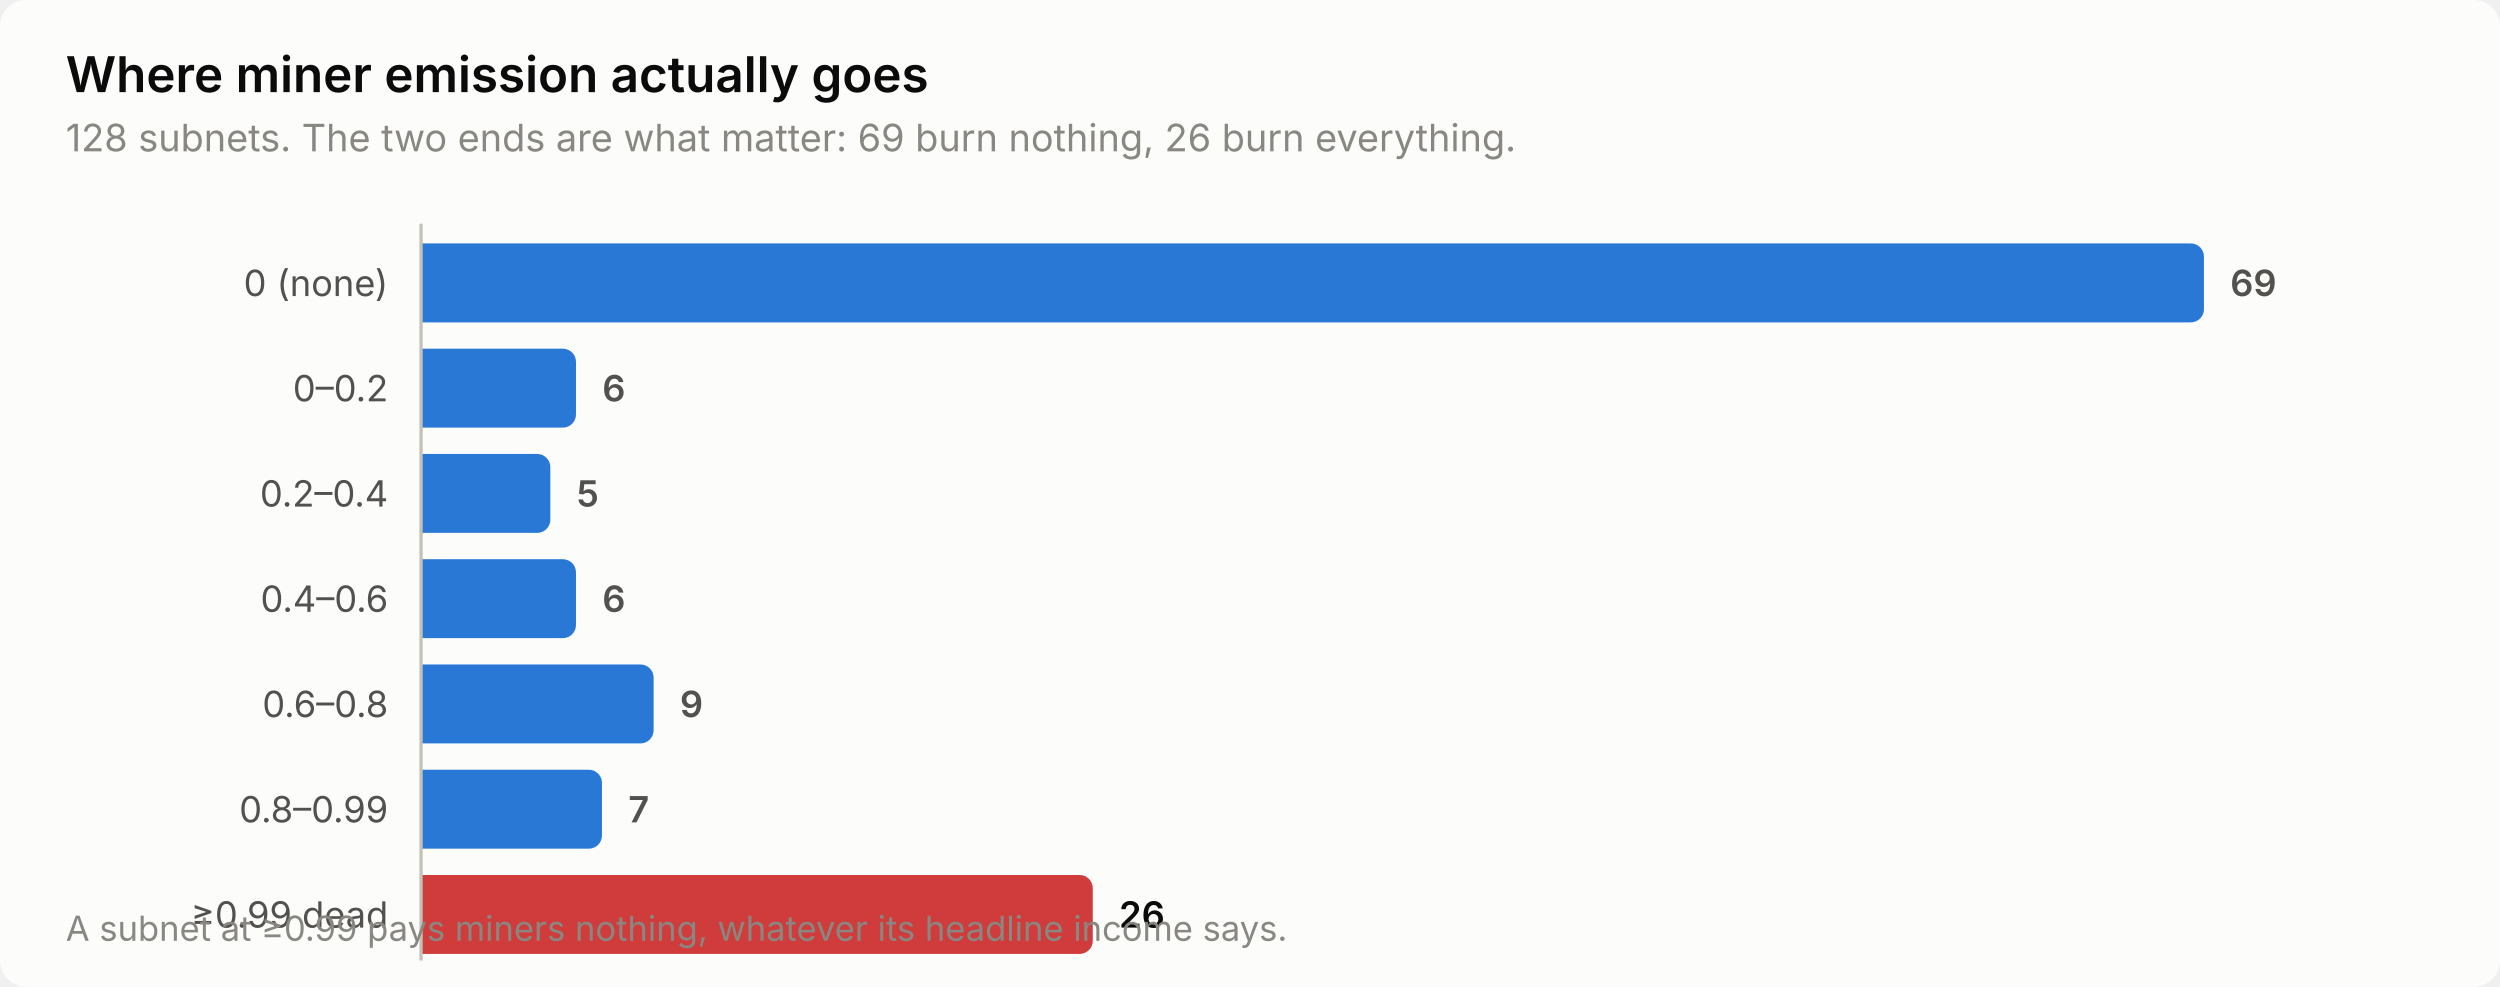
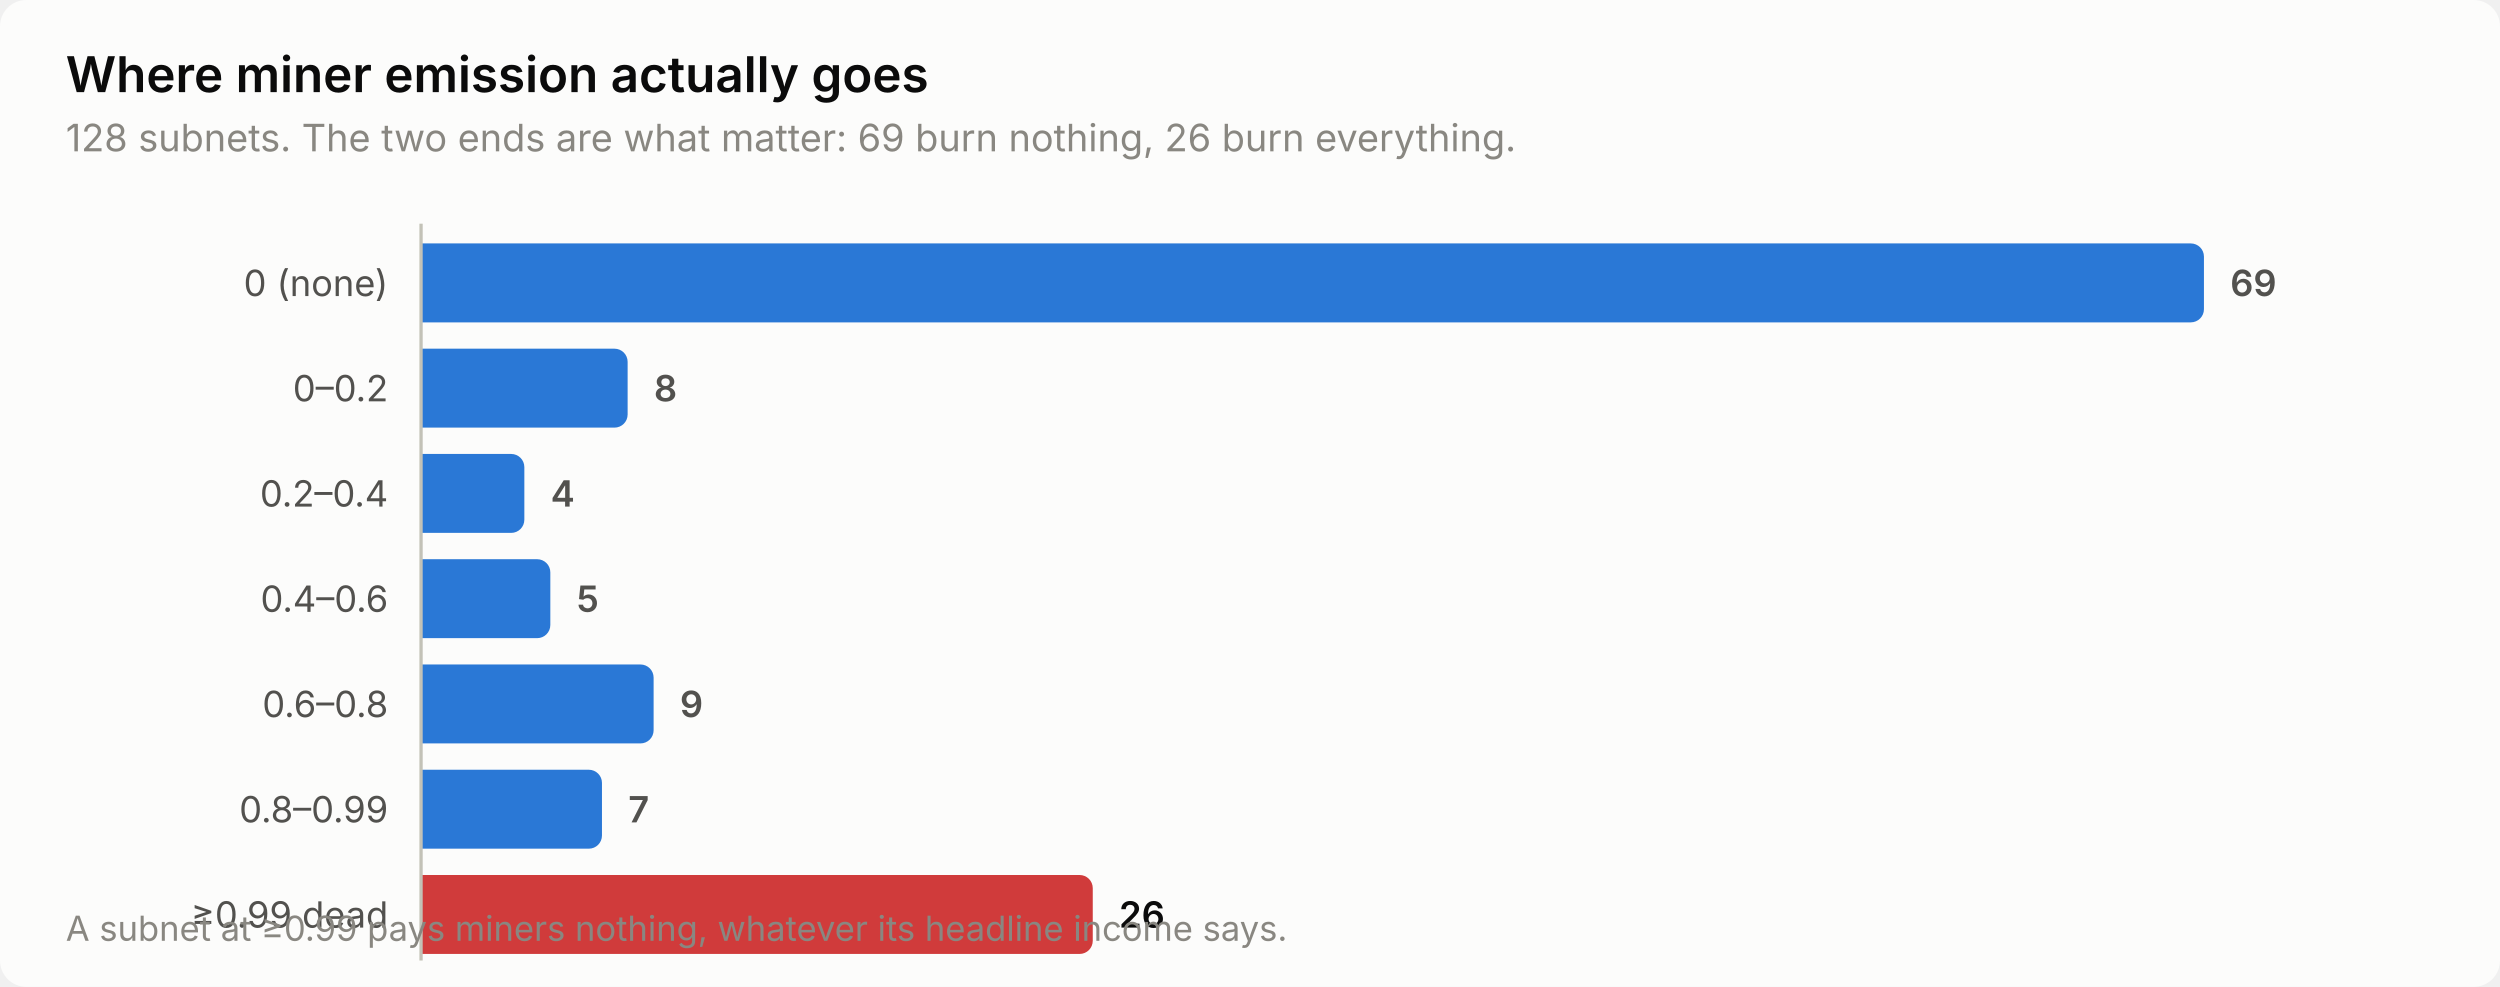
<svg xmlns="http://www.w3.org/2000/svg" width="760" height="300" viewBox="0 0 760 300" role="img" aria-label="Where miner emission actually goes">
  <style>
    text { font-family: system-ui, -apple-system, 'Segoe UI', sans-serif; }
    .t-title { font-size: 15px; font-weight: 600; }
    .t-sub { font-size: 11.5px; }
    .t-lab { font-size: 11px; }
    .t-val { font-size: 11px; font-weight: 600; font-variant-numeric: tabular-nums; }
    .t-tick { font-size: 10.5px; font-variant-numeric: tabular-nums; }

    .surface { fill: #fcfcfb; }
    .ink { fill: #0b0b0b; }
    .ink2 { fill: #52514e; }
    .muted { fill: #898781; }
    .grid { stroke: #e1e0d9; }
    .axis { stroke: #c3c2b7; }
    .accent { fill: #2a78d6; }
    .critical { fill: #d03b3b; }
    .deemph { fill: #d8d7d0; }

    @media (prefers-color-scheme: dark) {
      .surface { fill: #1a1a19; }
      .ink { fill: #ffffff; }
      .ink2 { fill: #c3c2b7; }
      .muted { fill: #898781; }
      .grid { stroke: #2c2c2a; }
      .axis { stroke: #383835; }
      .accent { fill: #3987e5; }
      .deemph { fill: #3a3a37; }
    }
</style>
  <rect class="surface" width="760" height="300" rx="8" />
  <text class="ink t-title" x="20" y="28">Where miner emission actually goes</text>
  <text class="muted t-sub" x="20" y="46">128 subnets. The two ends are what matter: 69 burn nothing, 26 burn everything.</text>
  <text class="ink2 t-lab" x="118" y="90" text-anchor="end">0 (none)</text>
  <path class="accent" d="M128.0,74.0 H666.0 a4.0,4.0 0 0 1 4.0,4.0 V94.0 a4.0,4.0 0 0 1 -4.0,4.0 H128.0 Z" />
  <text class="ink2 t-val" x="678.0" y="90">69</text>
  <text class="ink2 t-lab" x="118" y="122" text-anchor="end">0–0.2</text>
-   <path class="accent" d="M128.0,106.0 H171.1 a4.0,4.0 0 0 1 4.0,4.0 V126.0 a4.0,4.0 0 0 1 -4.0,4.0 H128.0 Z" />
-   <text class="ink2 t-val" x="183.1" y="122">6</text>
+   <path class="accent" d="M128.0,106.0 H186.8 a4.0,4.0 0 0 1 4.0,4.0 V126.0 a4.0,4.0 0 0 1 -4.0,4.0 H128.0 Z" />
+   <text class="ink2 t-val" x="198.8" y="122">8</text>
  <text class="ink2 t-lab" x="118" y="154" text-anchor="end">0.2–0.4</text>
-   <path class="accent" d="M128.0,138.0 H163.3 a4.0,4.0 0 0 1 4.0,4.0 V158.0 a4.0,4.0 0 0 1 -4.0,4.0 H128.0 Z" />
-   <text class="ink2 t-val" x="175.3" y="154">5</text>
+   <path class="accent" d="M128.0,138.0 H155.4 a4.0,4.0 0 0 1 4.0,4.0 V158.0 a4.0,4.0 0 0 1 -4.0,4.0 H128.0 Z" />
+   <text class="ink2 t-val" x="167.4" y="154">4</text>
  <text class="ink2 t-lab" x="118" y="186" text-anchor="end">0.4–0.6</text>
-   <path class="accent" d="M128.0,170.0 H171.1 a4.0,4.0 0 0 1 4.0,4.0 V190.0 a4.0,4.0 0 0 1 -4.0,4.0 H128.0 Z" />
-   <text class="ink2 t-val" x="183.1" y="186">6</text>
+   <path class="accent" d="M128.0,170.0 H163.3 a4.0,4.0 0 0 1 4.0,4.0 V190.0 a4.0,4.0 0 0 1 -4.0,4.0 H128.0 Z" />
+   <text class="ink2 t-val" x="175.3" y="186">5</text>
  <text class="ink2 t-lab" x="118" y="218" text-anchor="end">0.6–0.8</text>
  <path class="accent" d="M128.0,202.0 H194.7 a4.0,4.0 0 0 1 4.0,4.0 V222.0 a4.0,4.0 0 0 1 -4.0,4.0 H128.0 Z" />
  <text class="ink2 t-val" x="206.7" y="218">9</text>
  <text class="ink2 t-lab" x="118" y="250" text-anchor="end">0.8–0.99</text>
  <path class="accent" d="M128.0,234.0 H179.0 a4.0,4.0 0 0 1 4.0,4.0 V254.0 a4.0,4.0 0 0 1 -4.0,4.0 H128.0 Z" />
  <text class="ink2 t-val" x="191.0" y="250">7</text>
  <text class="ink2 t-lab" x="118" y="282" text-anchor="end">≥0.99 dead</text>
  <path class="critical" d="M128.0,266.0 H328.2 a4.0,4.0 0 0 1 4.0,4.0 V286.0 a4.0,4.0 0 0 1 -4.0,4.0 H128.0 Z" />
  <text class="ink t-val" x="340.2" y="282">26</text>
  <line class="axis" x1="128" y1="68" x2="128" y2="292" stroke-width="1" />
  <text class="muted t-tick" x="20" y="286">A subnet at ≥0.99 pays miners nothing, whatever its headline income says.</text>
</svg>
